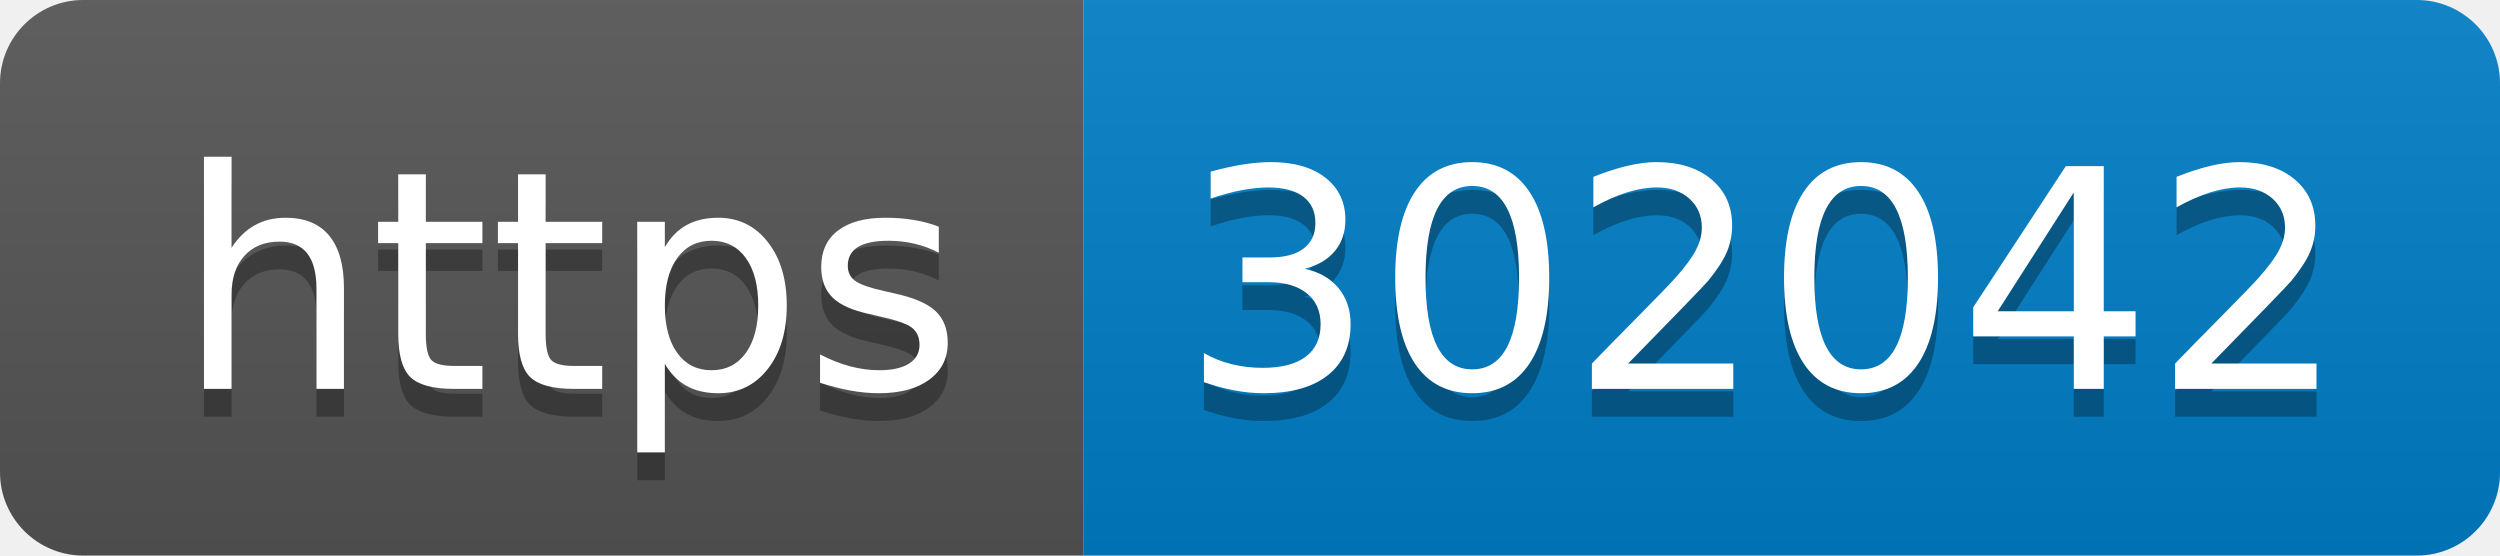
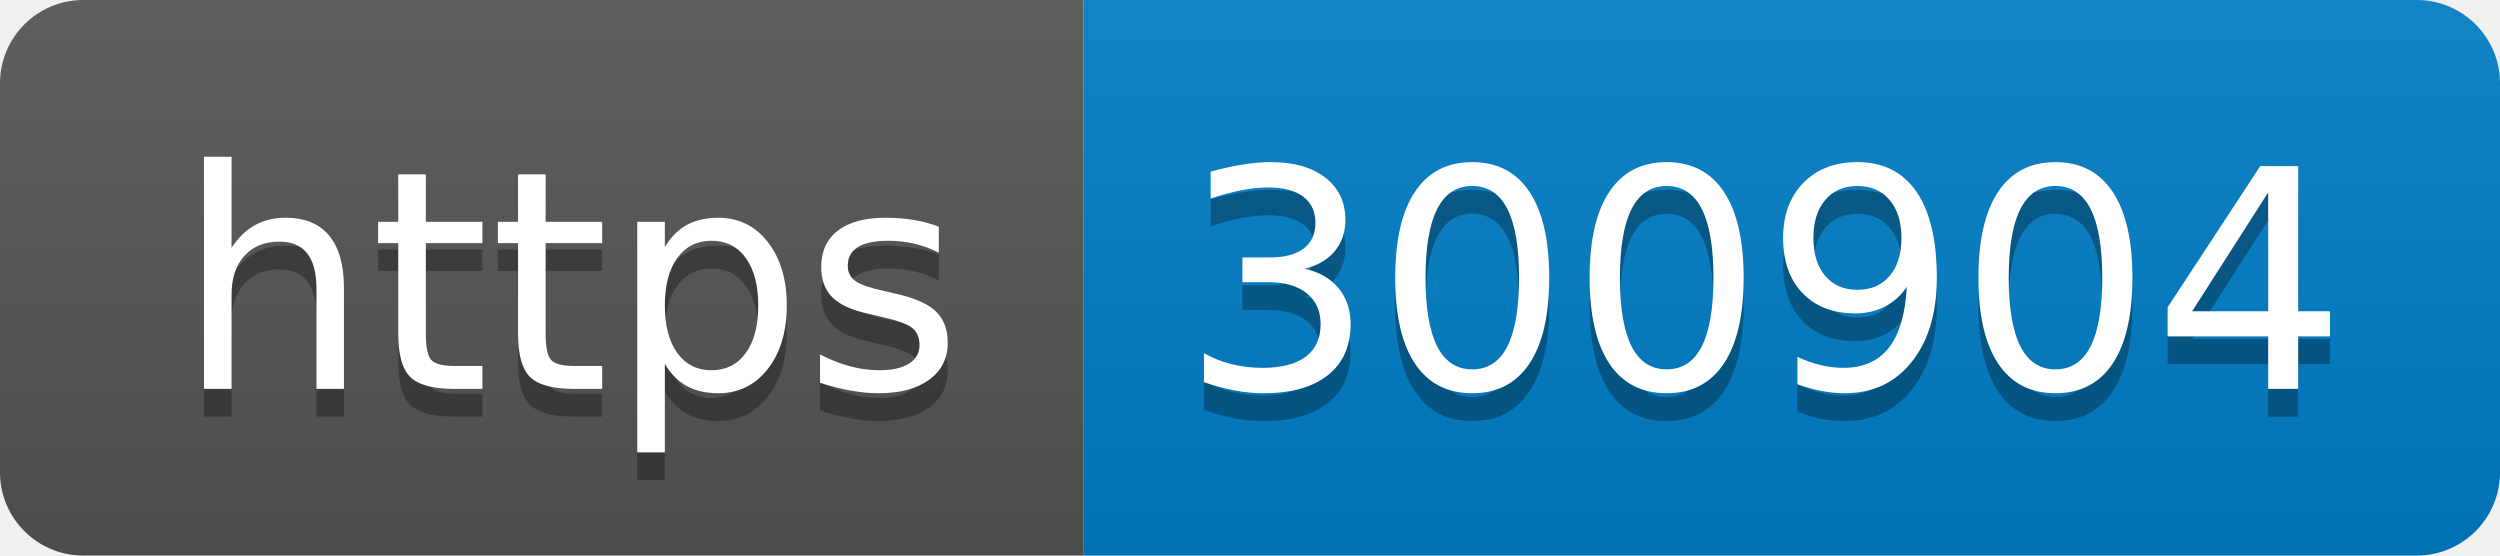
- <svg xmlns="http://www.w3.org/2000/svg" width="90" height="20" role="img" aria-label="https: 302042">
+ <svg xmlns="http://www.w3.org/2000/svg" width="90" height="20" role="img" aria-label="https: 300904">
  <linearGradient id="s" x2="0" y2="100%">
    <stop offset="0" stop-color="#bbb" stop-opacity=".1" />
    <stop offset="1" stop-opacity=".1" />
  </linearGradient>
  <clipPath id="r">
    <rect width="90" height="20" rx="3" fill="#fff" />
  </clipPath>
  <g clip-path="url(#r)">
    <rect width="39" height="20" fill="#555" />
    <rect x="39" width="51" height="20" fill="#007ec6" />
    <rect width="90" height="20" fill="url(#s)" />
  </g>
  <g fill="#fff" text-anchor="middle" font-family="Verdana,Geneva,DejaVu Sans,sans-serif" text-rendering="geometricPrecision" font-size="110">
    <text aria-hidden="true" x="205" y="150" fill="#010101" fill-opacity=".3" transform="scale(.1)" textLength="290">https</text>
    <text x="205" y="140" transform="scale(.1)" fill="#fff" textLength="290">https</text>
-     <text aria-hidden="true" x="635" y="150" fill="#010101" fill-opacity=".3" transform="scale(.1)" textLength="410">302042</text>
-     <text x="635" y="140" transform="scale(.1)" fill="#fff" textLength="410">302042</text>
+     <text aria-hidden="true" x="635" y="150" fill="#010101" fill-opacity=".3" transform="scale(.1)" textLength="410">300904</text>
+     <text x="635" y="140" transform="scale(.1)" fill="#fff" textLength="410">300904</text>
  </g>
</svg>
